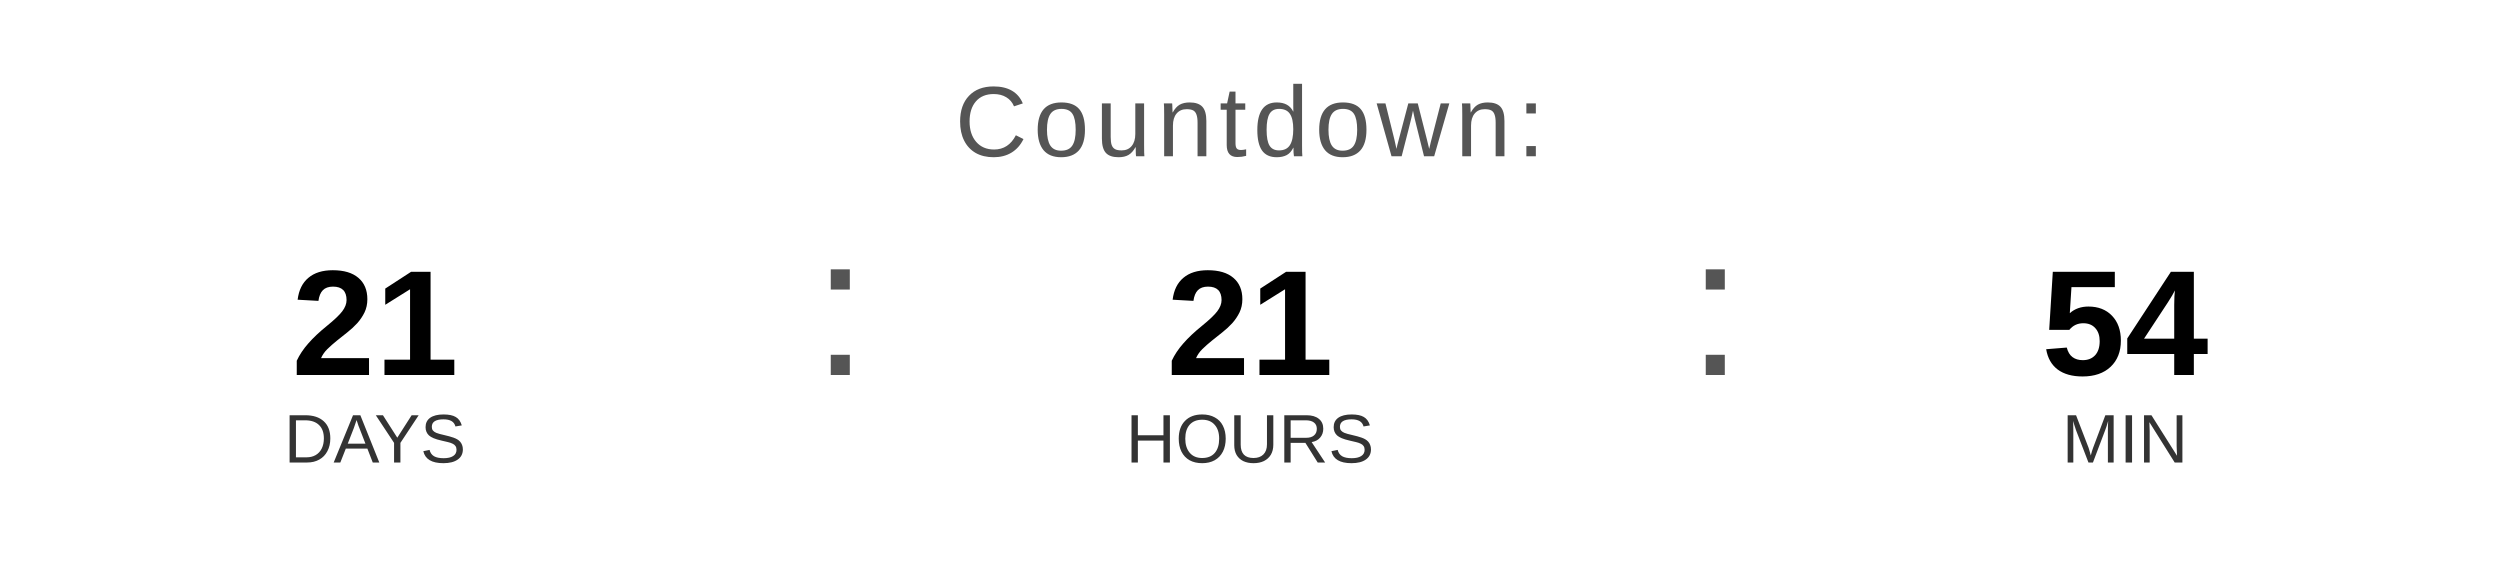
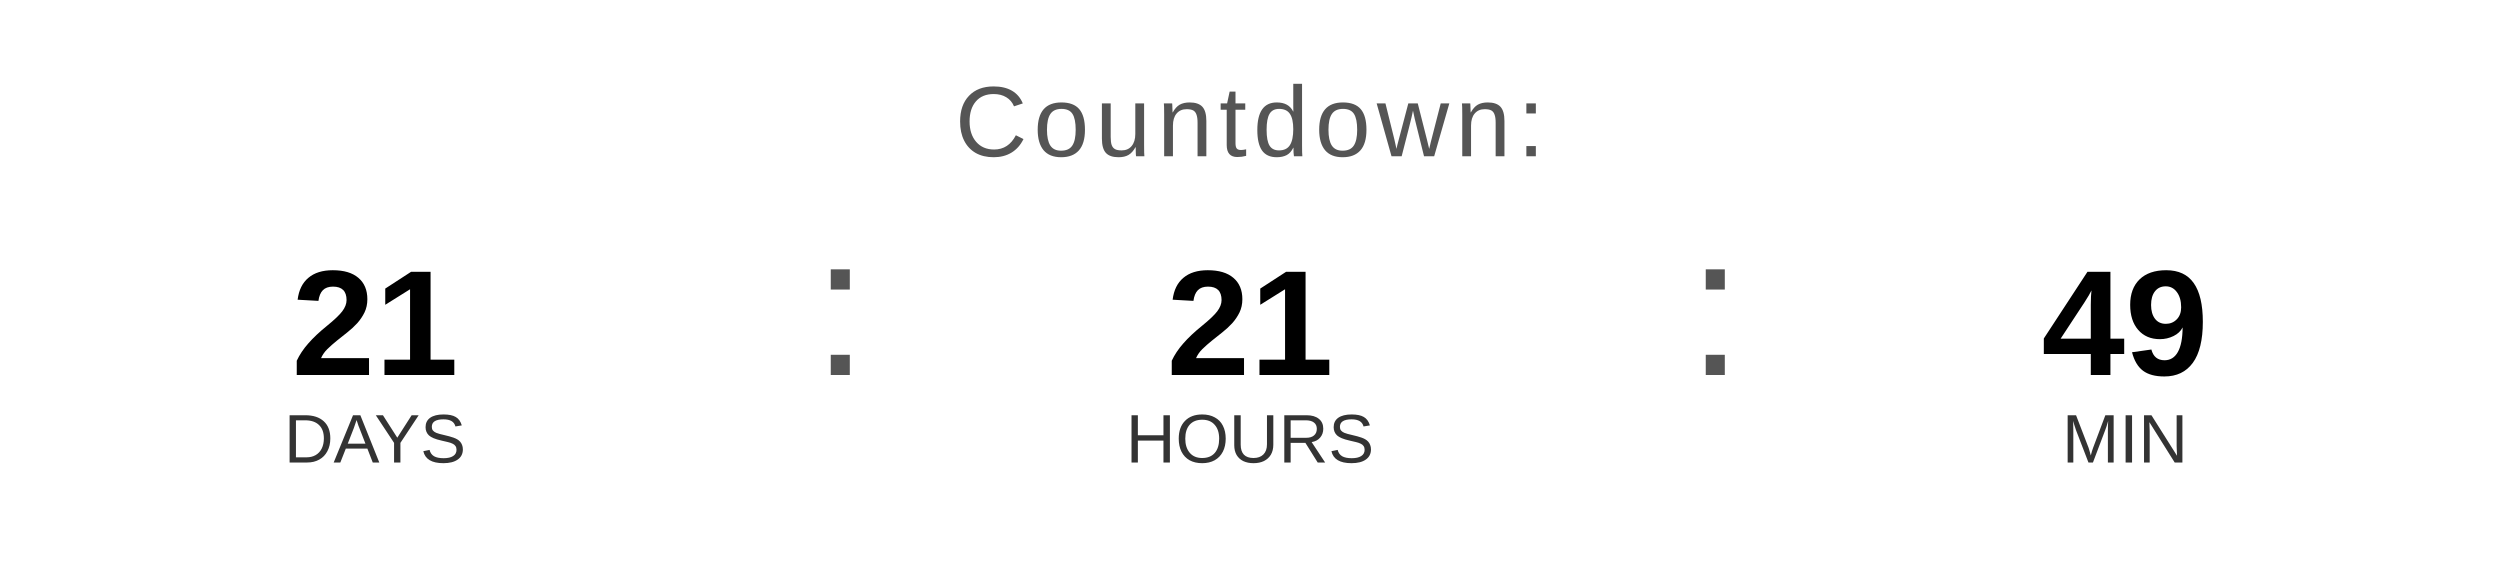
<svg xmlns="http://www.w3.org/2000/svg" width="400" height="90" viewBox="0 0 400 90">
  <text x="200" y="25" font-family="Arial, Helvetica, sans-serif" font-size="16" fill="#555555" text-anchor="middle" letter-spacing="1">
    Countdown:
  </text>
  <text x="60" y="60" font-family="Arial, Helvetica, sans-serif" font-size="24" font-weight="bold" fill="#000000" text-anchor="middle">21</text>
  <text x="60" y="74" font-family="Arial, Helvetica, sans-serif" font-size="11" fill="#333333" text-anchor="middle">DAYS</text>
  <text x="130" y="60" font-family="Arial, sans-serif" font-size="32" fill="#555555">:</text>
  <text x="200" y="60" font-family="Arial, Helvetica, sans-serif" font-size="24" font-weight="bold" fill="#000000" text-anchor="middle">21</text>
  <text x="200" y="74" font-family="Arial, Helvetica, sans-serif" font-size="11" fill="#333333" text-anchor="middle">HOURS</text>
  <text x="270" y="60" font-family="Arial, sans-serif" font-size="32" fill="#555555">:</text>
-   <text x="340" y="60" font-family="Arial, Helvetica, sans-serif" font-size="24" font-weight="bold" fill="#000000" text-anchor="middle">54</text>
+   <text x="340" y="60" font-family="Arial, Helvetica, sans-serif" font-size="24" font-weight="bold" fill="#000000" text-anchor="middle">49</text>
  <text x="340" y="74" font-family="Arial, Helvetica, sans-serif" font-size="11" fill="#333333" text-anchor="middle">MIN</text>
</svg>
